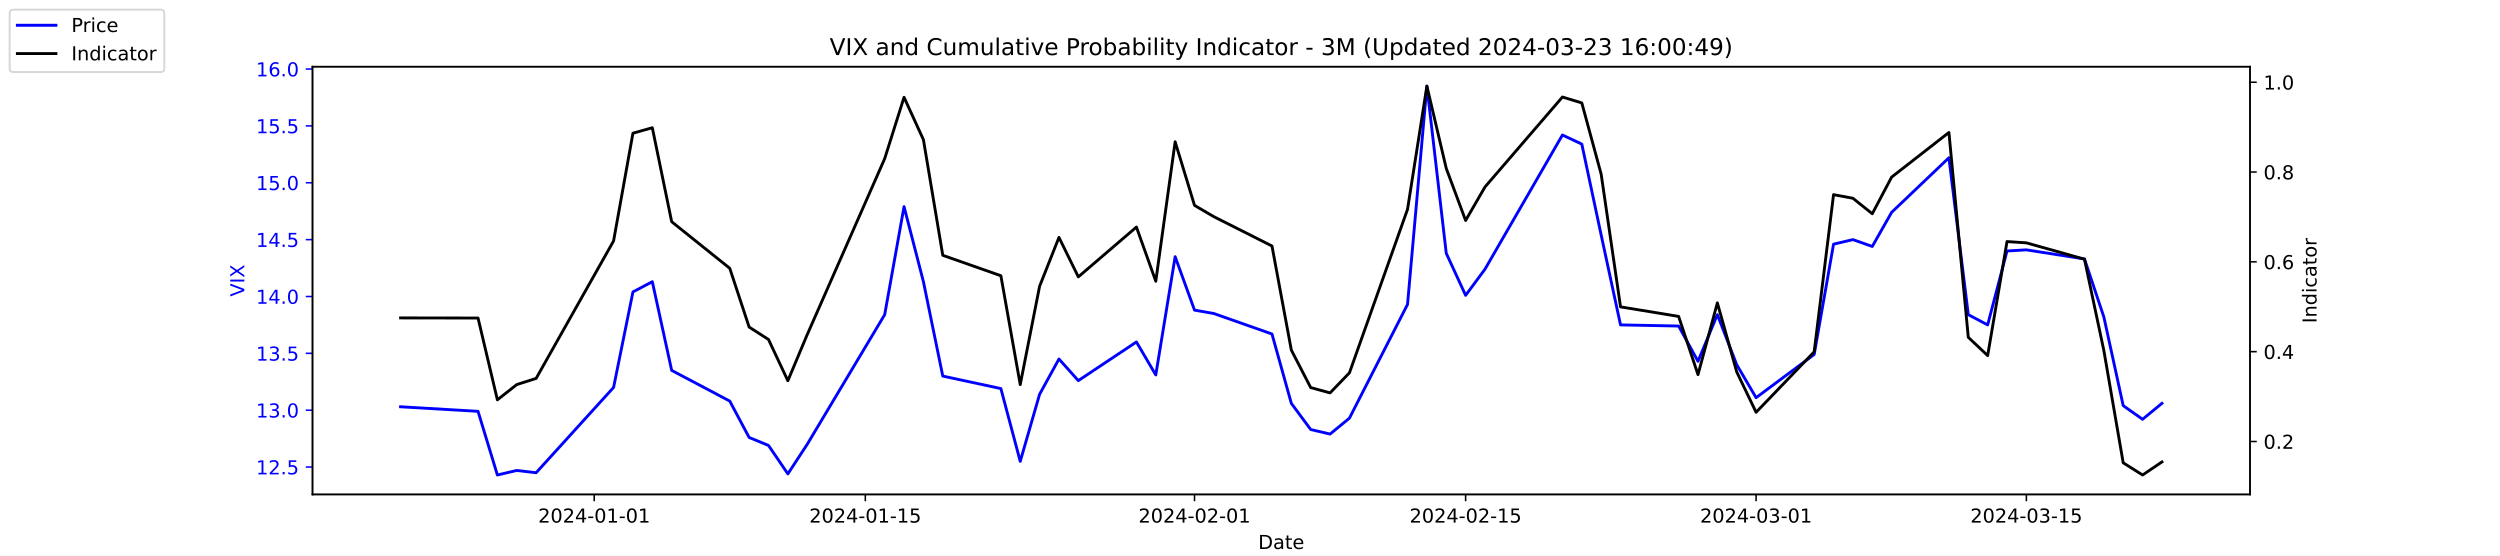
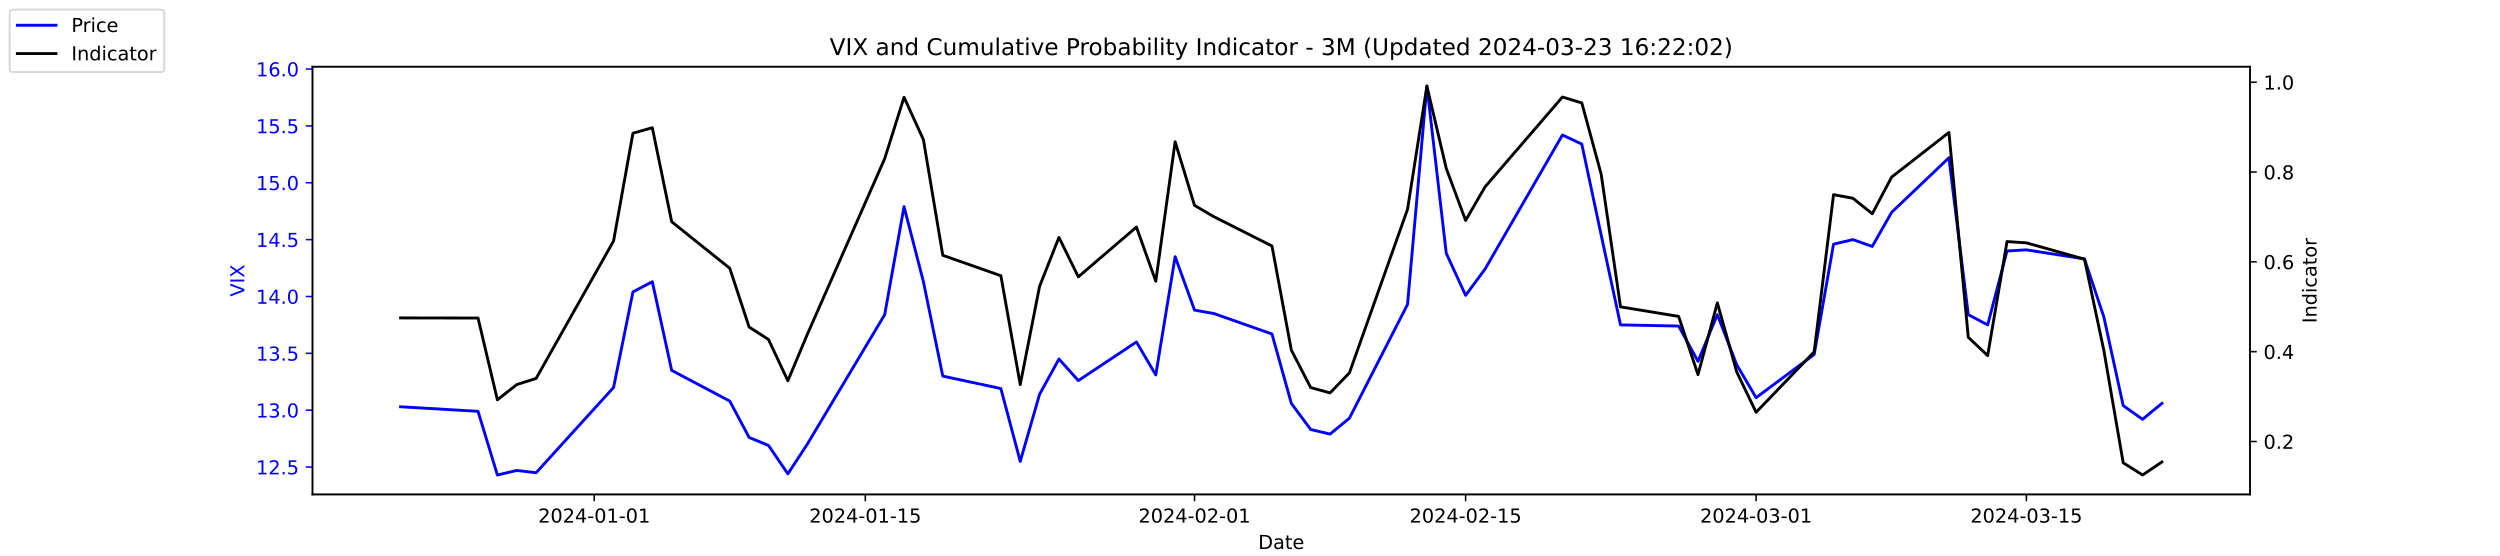
<svg xmlns="http://www.w3.org/2000/svg" xmlns:xlink="http://www.w3.org/1999/xlink" width="1296pt" height="288pt" viewBox="0 0 1296 288" version="1.1">
  <defs>
    <style type="text/css">*{stroke-linejoin: round; stroke-linecap: butt}</style>
  </defs>
  <g id="figure_1">
    <g id="patch_1">
      <path d="M 0 288  L 1296 288  L 1296 0  L 0 0  z " style="fill: #ffffff" />
    </g>
    <g id="axes_1">
      <g id="patch_2">
        <path d="M 162 256.32  L 1166.4 256.32  L 1166.4 34.56  L 162 34.56  z " style="fill: #ffffff" />
      </g>
      <g id="matplotlib.axis_1">
        <g id="xtick_1">
          <g id="line2d_1">
            <defs>
-               <path id="m16fe9e0593" d="M 0 0  L 0 3.5  " style="stroke: #000000; stroke-width: 0.8" />
+               <path id="m1afc557b4d" d="M 0 0  L 0 3.5  " style="stroke: #000000; stroke-width: 0.8" />
            </defs>
            <g>
-               <use xlink:href="#m16fe9e0593" x="308.04" y="256.32" style="stroke: #000000; stroke-width: 0.8" />
+               <use xlink:href="#m1afc557b4d" x="308.04" y="256.32" style="stroke: #000000; stroke-width: 0.8" />
            </g>
          </g>
          <g id="text_1">
            <g transform="translate(278.9824 270.9184) scale(0.1 -0.1)">
              <defs>
                <path id="DejaVuSans-32" d="M 1228 531  L 3431 531  L 3431 0  L 469 0  L 469 531  Q 828 903 1448 1529  Q 2069 2156 2228 2338  Q 2531 2678 2651 2914  Q 2772 3150 2772 3378  Q 2772 3750 2511 3984  Q 2250 4219 1831 4219  Q 1534 4219 1204 4116  Q 875 4013 500 3803  L 500 4441  Q 881 4594 1212 4672  Q 1544 4750 1819 4750  Q 2544 4750 2975 4387  Q 3406 4025 3406 3419  Q 3406 3131 3298 2873  Q 3191 2616 2906 2266  Q 2828 2175 2409 1742  Q 1991 1309 1228 531  z " transform="scale(0.015625)" />
                <path id="DejaVuSans-30" d="M 2034 4250  Q 1547 4250 1301 3770  Q 1056 3291 1056 2328  Q 1056 1369 1301 889  Q 1547 409 2034 409  Q 2525 409 2770 889  Q 3016 1369 3016 2328  Q 3016 3291 2770 3770  Q 2525 4250 2034 4250  z M 2034 4750  Q 2819 4750 3233 4129  Q 3647 3509 3647 2328  Q 3647 1150 3233 529  Q 2819 -91 2034 -91  Q 1250 -91 836 529  Q 422 1150 422 2328  Q 422 3509 836 4129  Q 1250 4750 2034 4750  z " transform="scale(0.015625)" />
                <path id="DejaVuSans-34" d="M 2419 4116  L 825 1625  L 2419 1625  L 2419 4116  z M 2253 4666  L 3047 4666  L 3047 1625  L 3713 1625  L 3713 1100  L 3047 1100  L 3047 0  L 2419 0  L 2419 1100  L 313 1100  L 313 1709  L 2253 4666  z " transform="scale(0.015625)" />
                <path id="DejaVuSans-2d" d="M 313 2009  L 1997 2009  L 1997 1497  L 313 1497  L 313 2009  z " transform="scale(0.015625)" />
                <path id="DejaVuSans-31" d="M 794 531  L 1825 531  L 1825 4091  L 703 3866  L 703 4441  L 1819 4666  L 2450 4666  L 2450 531  L 3481 531  L 3481 0  L 794 0  L 794 531  z " transform="scale(0.015625)" />
              </defs>
              <use xlink:href="#DejaVuSans-32" />
              <use xlink:href="#DejaVuSans-30" x="63.623" />
              <use xlink:href="#DejaVuSans-32" x="127.246" />
              <use xlink:href="#DejaVuSans-34" x="190.869" />
              <use xlink:href="#DejaVuSans-2d" x="254.492" />
              <use xlink:href="#DejaVuSans-30" x="290.576" />
              <use xlink:href="#DejaVuSans-31" x="354.199" />
              <use xlink:href="#DejaVuSans-2d" x="417.822" />
              <use xlink:href="#DejaVuSans-30" x="453.906" />
              <use xlink:href="#DejaVuSans-31" x="517.529" />
            </g>
          </g>
        </g>
        <g id="xtick_2">
          <g id="line2d_2">
            <g>
-               <use xlink:href="#m16fe9e0593" x="448.58" y="256.32" style="stroke: #000000; stroke-width: 0.8" />
+               <use xlink:href="#m1afc557b4d" x="448.58" y="256.32" style="stroke: #000000; stroke-width: 0.8" />
            </g>
          </g>
          <g id="text_2">
            <g transform="translate(419.5222 270.9184) scale(0.1 -0.1)">
              <defs>
                <path id="DejaVuSans-35" d="M 691 4666  L 3169 4666  L 3169 4134  L 1269 4134  L 1269 2991  Q 1406 3038 1543 3061  Q 1681 3084 1819 3084  Q 2600 3084 3056 2656  Q 3513 2228 3513 1497  Q 3513 744 3044 326  Q 2575 -91 1722 -91  Q 1428 -91 1123 -41  Q 819 9 494 109  L 494 744  Q 775 591 1075 516  Q 1375 441 1709 441  Q 2250 441 2565 725  Q 2881 1009 2881 1497  Q 2881 1984 2565 2268  Q 2250 2553 1709 2553  Q 1456 2553 1204 2497  Q 953 2441 691 2322  L 691 4666  z " transform="scale(0.015625)" />
              </defs>
              <use xlink:href="#DejaVuSans-32" />
              <use xlink:href="#DejaVuSans-30" x="63.623" />
              <use xlink:href="#DejaVuSans-32" x="127.246" />
              <use xlink:href="#DejaVuSans-34" x="190.869" />
              <use xlink:href="#DejaVuSans-2d" x="254.492" />
              <use xlink:href="#DejaVuSans-30" x="290.576" />
              <use xlink:href="#DejaVuSans-31" x="354.199" />
              <use xlink:href="#DejaVuSans-2d" x="417.822" />
              <use xlink:href="#DejaVuSans-31" x="453.906" />
              <use xlink:href="#DejaVuSans-35" x="517.529" />
            </g>
          </g>
        </g>
        <g id="xtick_3">
          <g id="line2d_3">
            <g>
-               <use xlink:href="#m16fe9e0593" x="619.236" y="256.32" style="stroke: #000000; stroke-width: 0.8" />
+               <use xlink:href="#m1afc557b4d" x="619.236" y="256.32" style="stroke: #000000; stroke-width: 0.8" />
            </g>
          </g>
          <g id="text_3">
            <g transform="translate(590.1778 270.9184) scale(0.1 -0.1)">
              <use xlink:href="#DejaVuSans-32" />
              <use xlink:href="#DejaVuSans-30" x="63.623" />
              <use xlink:href="#DejaVuSans-32" x="127.246" />
              <use xlink:href="#DejaVuSans-34" x="190.869" />
              <use xlink:href="#DejaVuSans-2d" x="254.492" />
              <use xlink:href="#DejaVuSans-30" x="290.576" />
              <use xlink:href="#DejaVuSans-32" x="354.199" />
              <use xlink:href="#DejaVuSans-2d" x="417.822" />
              <use xlink:href="#DejaVuSans-30" x="453.906" />
              <use xlink:href="#DejaVuSans-31" x="517.529" />
            </g>
          </g>
        </g>
        <g id="xtick_4">
          <g id="line2d_4">
            <g>
-               <use xlink:href="#m16fe9e0593" x="759.775" y="256.32" style="stroke: #000000; stroke-width: 0.8" />
+               <use xlink:href="#m1afc557b4d" x="759.775" y="256.32" style="stroke: #000000; stroke-width: 0.8" />
            </g>
          </g>
          <g id="text_4">
            <g transform="translate(730.7177 270.9184) scale(0.1 -0.1)">
              <use xlink:href="#DejaVuSans-32" />
              <use xlink:href="#DejaVuSans-30" x="63.623" />
              <use xlink:href="#DejaVuSans-32" x="127.246" />
              <use xlink:href="#DejaVuSans-34" x="190.869" />
              <use xlink:href="#DejaVuSans-2d" x="254.492" />
              <use xlink:href="#DejaVuSans-30" x="290.576" />
              <use xlink:href="#DejaVuSans-32" x="354.199" />
              <use xlink:href="#DejaVuSans-2d" x="417.822" />
              <use xlink:href="#DejaVuSans-31" x="453.906" />
              <use xlink:href="#DejaVuSans-35" x="517.529" />
            </g>
          </g>
        </g>
        <g id="xtick_5">
          <g id="line2d_5">
            <g>
-               <use xlink:href="#m16fe9e0593" x="910.354" y="256.32" style="stroke: #000000; stroke-width: 0.8" />
+               <use xlink:href="#m1afc557b4d" x="910.354" y="256.32" style="stroke: #000000; stroke-width: 0.8" />
            </g>
          </g>
          <g id="text_5">
            <g transform="translate(881.2961 270.9184) scale(0.1 -0.1)">
              <defs>
                <path id="DejaVuSans-33" d="M 2597 2516  Q 3050 2419 3304 2112  Q 3559 1806 3559 1356  Q 3559 666 3084 287  Q 2609 -91 1734 -91  Q 1441 -91 1130 -33  Q 819 25 488 141  L 488 750  Q 750 597 1062 519  Q 1375 441 1716 441  Q 2309 441 2620 675  Q 2931 909 2931 1356  Q 2931 1769 2642 2001  Q 2353 2234 1838 2234  L 1294 2234  L 1294 2753  L 1863 2753  Q 2328 2753 2575 2939  Q 2822 3125 2822 3475  Q 2822 3834 2567 4026  Q 2313 4219 1838 4219  Q 1578 4219 1281 4162  Q 984 4106 628 3988  L 628 4550  Q 988 4650 1302 4700  Q 1616 4750 1894 4750  Q 2613 4750 3031 4423  Q 3450 4097 3450 3541  Q 3450 3153 3228 2886  Q 3006 2619 2597 2516  z " transform="scale(0.015625)" />
              </defs>
              <use xlink:href="#DejaVuSans-32" />
              <use xlink:href="#DejaVuSans-30" x="63.623" />
              <use xlink:href="#DejaVuSans-32" x="127.246" />
              <use xlink:href="#DejaVuSans-34" x="190.869" />
              <use xlink:href="#DejaVuSans-2d" x="254.492" />
              <use xlink:href="#DejaVuSans-30" x="290.576" />
              <use xlink:href="#DejaVuSans-33" x="354.199" />
              <use xlink:href="#DejaVuSans-2d" x="417.822" />
              <use xlink:href="#DejaVuSans-30" x="453.906" />
              <use xlink:href="#DejaVuSans-31" x="517.529" />
            </g>
          </g>
        </g>
        <g id="xtick_6">
          <g id="line2d_6">
            <g>
-               <use xlink:href="#m16fe9e0593" x="1050.476" y="256.32" style="stroke: #000000; stroke-width: 0.8" />
+               <use xlink:href="#m1afc557b4d" x="1050.476" y="256.32" style="stroke: #000000; stroke-width: 0.8" />
            </g>
          </g>
          <g id="text_6">
            <g transform="translate(1021.418 270.9184) scale(0.1 -0.1)">
              <use xlink:href="#DejaVuSans-32" />
              <use xlink:href="#DejaVuSans-30" x="63.623" />
              <use xlink:href="#DejaVuSans-32" x="127.246" />
              <use xlink:href="#DejaVuSans-34" x="190.869" />
              <use xlink:href="#DejaVuSans-2d" x="254.492" />
              <use xlink:href="#DejaVuSans-30" x="290.576" />
              <use xlink:href="#DejaVuSans-33" x="354.199" />
              <use xlink:href="#DejaVuSans-2d" x="417.822" />
              <use xlink:href="#DejaVuSans-31" x="453.906" />
              <use xlink:href="#DejaVuSans-35" x="517.529" />
            </g>
          </g>
        </g>
        <g id="text_7">
          <g transform="translate(652.2492 284.5966) scale(0.1 -0.1)">
            <defs>
              <path id="DejaVuSans-44" d="M 1259 4147  L 1259 519  L 2022 519  Q 2988 519 3436 956  Q 3884 1394 3884 2338  Q 3884 3275 3436 3711  Q 2988 4147 2022 4147  L 1259 4147  z M 628 4666  L 1925 4666  Q 3281 4666 3915 4102  Q 4550 3538 4550 2338  Q 4550 1131 3912 565  Q 3275 0 1925 0  L 628 0  L 628 4666  z " transform="scale(0.015625)" />
              <path id="DejaVuSans-61" d="M 2194 1759  Q 1497 1759 1228 1600  Q 959 1441 959 1056  Q 959 750 1161 570  Q 1363 391 1709 391  Q 2188 391 2477 730  Q 2766 1069 2766 1631  L 2766 1759  L 2194 1759  z M 3341 1997  L 3341 0  L 2766 0  L 2766 531  Q 2569 213 2275 61  Q 1981 -91 1556 -91  Q 1019 -91 701 211  Q 384 513 384 1019  Q 384 1609 779 1909  Q 1175 2209 1959 2209  L 2766 2209  L 2766 2266  Q 2766 2663 2505 2880  Q 2244 3097 1772 3097  Q 1472 3097 1187 3025  Q 903 2953 641 2809  L 641 3341  Q 956 3463 1253 3523  Q 1550 3584 1831 3584  Q 2591 3584 2966 3190  Q 3341 2797 3341 1997  z " transform="scale(0.015625)" />
              <path id="DejaVuSans-74" d="M 1172 4494  L 1172 3500  L 2356 3500  L 2356 3053  L 1172 3053  L 1172 1153  Q 1172 725 1289 603  Q 1406 481 1766 481  L 2356 481  L 2356 0  L 1766 0  Q 1100 0 847 248  Q 594 497 594 1153  L 594 3053  L 172 3053  L 172 3500  L 594 3500  L 594 4494  L 1172 4494  z " transform="scale(0.015625)" />
              <path id="DejaVuSans-65" d="M 3597 1894  L 3597 1613  L 953 1613  Q 991 1019 1311 708  Q 1631 397 2203 397  Q 2534 397 2845 478  Q 3156 559 3463 722  L 3463 178  Q 3153 47 2828 -22  Q 2503 -91 2169 -91  Q 1331 -91 842 396  Q 353 884 353 1716  Q 353 2575 817 3079  Q 1281 3584 2069 3584  Q 2775 3584 3186 3129  Q 3597 2675 3597 1894  z M 3022 2063  Q 3016 2534 2758 2815  Q 2500 3097 2075 3097  Q 1594 3097 1305 2825  Q 1016 2553 972 2059  L 3022 2063  z " transform="scale(0.015625)" />
            </defs>
            <use xlink:href="#DejaVuSans-44" />
            <use xlink:href="#DejaVuSans-61" x="77.002" />
            <use xlink:href="#DejaVuSans-74" x="138.281" />
            <use xlink:href="#DejaVuSans-65" x="177.49" />
          </g>
        </g>
      </g>
      <g id="matplotlib.axis_2">
        <g id="ytick_1">
          <g id="line2d_7">
            <defs>
-               <path id="mbc0d27f3f2" d="M 0 0  L -3.5 0  " style="stroke: #0000ff; stroke-width: 0.8" />
+               <path id="mc873a75087" d="M 0 0  L -3.5 0  " style="stroke: #0000ff; stroke-width: 0.8" />
            </defs>
            <g>
-               <use xlink:href="#mbc0d27f3f2" x="162" y="242.114" style="fill: #0000ff; stroke: #0000ff; stroke-width: 0.8" />
+               <use xlink:href="#mc873a75087" x="162" y="242.114" style="fill: #0000ff; stroke: #0000ff; stroke-width: 0.8" />
            </g>
          </g>
          <g id="text_8">
            <g style="fill: #0000ff" transform="translate(132.7344 245.9129) scale(0.1 -0.1)">
              <defs>
                <path id="DejaVuSans-2e" d="M 684 794  L 1344 794  L 1344 0  L 684 0  L 684 794  z " transform="scale(0.015625)" />
              </defs>
              <use xlink:href="#DejaVuSans-31" />
              <use xlink:href="#DejaVuSans-32" x="63.623" />
              <use xlink:href="#DejaVuSans-2e" x="127.246" />
              <use xlink:href="#DejaVuSans-35" x="159.033" />
            </g>
          </g>
        </g>
        <g id="ytick_2">
          <g id="line2d_8">
            <g>
-               <use xlink:href="#mbc0d27f3f2" x="162" y="212.64" style="fill: #0000ff; stroke: #0000ff; stroke-width: 0.8" />
+               <use xlink:href="#mc873a75087" x="162" y="212.64" style="fill: #0000ff; stroke: #0000ff; stroke-width: 0.8" />
            </g>
          </g>
          <g id="text_9">
            <g style="fill: #0000ff" transform="translate(132.7344 216.4392) scale(0.1 -0.1)">
              <use xlink:href="#DejaVuSans-31" />
              <use xlink:href="#DejaVuSans-33" x="63.623" />
              <use xlink:href="#DejaVuSans-2e" x="127.246" />
              <use xlink:href="#DejaVuSans-30" x="159.033" />
            </g>
          </g>
        </g>
        <g id="ytick_3">
          <g id="line2d_9">
            <g>
-               <use xlink:href="#mbc0d27f3f2" x="162" y="183.166" style="fill: #0000ff; stroke: #0000ff; stroke-width: 0.8" />
+               <use xlink:href="#mc873a75087" x="162" y="183.166" style="fill: #0000ff; stroke: #0000ff; stroke-width: 0.8" />
            </g>
          </g>
          <g id="text_10">
            <g style="fill: #0000ff" transform="translate(132.7344 186.9656) scale(0.1 -0.1)">
              <use xlink:href="#DejaVuSans-31" />
              <use xlink:href="#DejaVuSans-33" x="63.623" />
              <use xlink:href="#DejaVuSans-2e" x="127.246" />
              <use xlink:href="#DejaVuSans-35" x="159.033" />
            </g>
          </g>
        </g>
        <g id="ytick_4">
          <g id="line2d_10">
            <g>
-               <use xlink:href="#mbc0d27f3f2" x="162" y="153.693" style="fill: #0000ff; stroke: #0000ff; stroke-width: 0.8" />
+               <use xlink:href="#mc873a75087" x="162" y="153.693" style="fill: #0000ff; stroke: #0000ff; stroke-width: 0.8" />
            </g>
          </g>
          <g id="text_11">
            <g style="fill: #0000ff" transform="translate(132.7344 157.4919) scale(0.1 -0.1)">
              <use xlink:href="#DejaVuSans-31" />
              <use xlink:href="#DejaVuSans-34" x="63.623" />
              <use xlink:href="#DejaVuSans-2e" x="127.246" />
              <use xlink:href="#DejaVuSans-30" x="159.033" />
            </g>
          </g>
        </g>
        <g id="ytick_5">
          <g id="line2d_11">
            <g>
-               <use xlink:href="#mbc0d27f3f2" x="162" y="124.219" style="fill: #0000ff; stroke: #0000ff; stroke-width: 0.8" />
+               <use xlink:href="#mc873a75087" x="162" y="124.219" style="fill: #0000ff; stroke: #0000ff; stroke-width: 0.8" />
            </g>
          </g>
          <g id="text_12">
            <g style="fill: #0000ff" transform="translate(132.7344 128.0182) scale(0.1 -0.1)">
              <use xlink:href="#DejaVuSans-31" />
              <use xlink:href="#DejaVuSans-34" x="63.623" />
              <use xlink:href="#DejaVuSans-2e" x="127.246" />
              <use xlink:href="#DejaVuSans-35" x="159.033" />
            </g>
          </g>
        </g>
        <g id="ytick_6">
          <g id="line2d_12">
            <g>
-               <use xlink:href="#mbc0d27f3f2" x="162" y="94.745" style="fill: #0000ff; stroke: #0000ff; stroke-width: 0.8" />
+               <use xlink:href="#mc873a75087" x="162" y="94.745" style="fill: #0000ff; stroke: #0000ff; stroke-width: 0.8" />
            </g>
          </g>
          <g id="text_13">
            <g style="fill: #0000ff" transform="translate(132.7344 98.5445) scale(0.1 -0.1)">
              <use xlink:href="#DejaVuSans-31" />
              <use xlink:href="#DejaVuSans-35" x="63.623" />
              <use xlink:href="#DejaVuSans-2e" x="127.246" />
              <use xlink:href="#DejaVuSans-30" x="159.033" />
            </g>
          </g>
        </g>
        <g id="ytick_7">
          <g id="line2d_13">
            <g>
-               <use xlink:href="#mbc0d27f3f2" x="162" y="65.272" style="fill: #0000ff; stroke: #0000ff; stroke-width: 0.8" />
+               <use xlink:href="#mc873a75087" x="162" y="65.272" style="fill: #0000ff; stroke: #0000ff; stroke-width: 0.8" />
            </g>
          </g>
          <g id="text_14">
            <g style="fill: #0000ff" transform="translate(132.7344 69.07082) scale(0.1 -0.1)">
              <use xlink:href="#DejaVuSans-31" />
              <use xlink:href="#DejaVuSans-35" x="63.623" />
              <use xlink:href="#DejaVuSans-2e" x="127.246" />
              <use xlink:href="#DejaVuSans-35" x="159.033" />
            </g>
          </g>
        </g>
        <g id="ytick_8">
          <g id="line2d_14">
            <g>
-               <use xlink:href="#mbc0d27f3f2" x="162" y="35.798" style="fill: #0000ff; stroke: #0000ff; stroke-width: 0.8" />
+               <use xlink:href="#mc873a75087" x="162" y="35.798" style="fill: #0000ff; stroke: #0000ff; stroke-width: 0.8" />
            </g>
          </g>
          <g id="text_15">
            <g style="fill: #0000ff" transform="translate(132.7344 39.59714) scale(0.1 -0.1)">
              <defs>
                <path id="DejaVuSans-36" d="M 2113 2584  Q 1688 2584 1439 2293  Q 1191 2003 1191 1497  Q 1191 994 1439 701  Q 1688 409 2113 409  Q 2538 409 2786 701  Q 3034 994 3034 1497  Q 3034 2003 2786 2293  Q 2538 2584 2113 2584  z M 3366 4563  L 3366 3988  Q 3128 4100 2886 4159  Q 2644 4219 2406 4219  Q 1781 4219 1451 3797  Q 1122 3375 1075 2522  Q 1259 2794 1537 2939  Q 1816 3084 2150 3084  Q 2853 3084 3261 2657  Q 3669 2231 3669 1497  Q 3669 778 3244 343  Q 2819 -91 2113 -91  Q 1303 -91 875 529  Q 447 1150 447 2328  Q 447 3434 972 4092  Q 1497 4750 2381 4750  Q 2619 4750 2861 4703  Q 3103 4656 3366 4563  z " transform="scale(0.015625)" />
              </defs>
              <use xlink:href="#DejaVuSans-31" />
              <use xlink:href="#DejaVuSans-36" x="63.623" />
              <use xlink:href="#DejaVuSans-2e" x="127.246" />
              <use xlink:href="#DejaVuSans-30" x="159.033" />
            </g>
          </g>
        </g>
        <g id="text_16">
          <g style="fill: #0000ff" transform="translate(126.6547 153.7603) rotate(-90) scale(0.1 -0.1)">
            <defs>
              <path id="DejaVuSans-56" d="M 1831 0  L 50 4666  L 709 4666  L 2188 738  L 3669 4666  L 4325 4666  L 2547 0  L 1831 0  z " transform="scale(0.015625)" />
              <path id="DejaVuSans-49" d="M 628 4666  L 1259 4666  L 1259 0  L 628 0  L 628 4666  z " transform="scale(0.015625)" />
              <path id="DejaVuSans-58" d="M 403 4666  L 1081 4666  L 2241 2931  L 3406 4666  L 4084 4666  L 2584 2425  L 4184 0  L 3506 0  L 2194 1984  L 872 0  L 191 0  L 1856 2491  L 403 4666  z " transform="scale(0.015625)" />
            </defs>
            <use xlink:href="#DejaVuSans-56" />
            <use xlink:href="#DejaVuSans-49" x="68.408" />
            <use xlink:href="#DejaVuSans-58" x="97.9" />
          </g>
        </g>
      </g>
      <g id="line2d_15">
-         <path d="M 207.655 210.872  L 247.809 213.23  L 257.847 246.24  L 267.886 243.882  L 277.924 245.061  L 318.079 200.851  L 328.117 151.335  L 338.156 146.029  L 348.194 192.008  L 378.31 207.924  L 388.349 226.787  L 398.387 230.914  L 408.426 245.651  L 418.464 230.324  L 458.619 163.124  L 468.657 107.124  L 478.696 146.029  L 488.734 194.956  L 518.85 201.44  L 528.889 239.166  L 538.927 204.387  L 548.966 186.114  L 559.004 197.314  L 589.12 177.272  L 599.158 194.366  L 609.197 133.061  L 619.236 160.766  L 629.274 162.535  L 659.39 173.145  L 669.428 209.103  L 679.467 222.661  L 689.506 225.019  L 699.544 216.766  L 729.66 157.819  L 739.698 44.64  L 749.737 131.293  L 759.775 153.103  L 769.814 139.545  L 809.968 69.987  L 820.007 74.703  L 830.045 121.861  L 840.084 168.429  L 870.2 169.019  L 880.238 187.293  L 890.277 163.124  L 900.315 189.061  L 910.354 206.156  L 940.47 183.756  L 950.508 126.577  L 960.547 124.219  L 970.585 127.756  L 980.624 110.072  L 1010.321 81.777  L 1020.36 163.124  L 1030.398 168.429  L 1040.437 130.114  L 1050.476 129.524  L 1080.591 134.24  L 1090.63 164.303  L 1100.668 210.282  L 1110.707 217.356  L 1120.745 209.103  " clip-path="url(#p9641dafd03)" style="fill: none; stroke: #0000ff; stroke-width: 1.5; stroke-linecap: square" />
+         <path d="M 207.655 210.872  L 247.809 213.23  L 257.847 246.24  L 267.886 243.882  L 277.924 245.061  L 318.079 200.851  L 328.117 151.335  L 338.156 146.029  L 348.194 192.008  L 378.31 207.924  L 388.349 226.787  L 398.387 230.914  L 408.426 245.651  L 418.464 230.324  L 458.619 163.124  L 468.657 107.124  L 478.696 146.029  L 488.734 194.956  L 518.85 201.44  L 528.889 239.166  L 538.927 204.387  L 548.966 186.114  L 559.004 197.314  L 589.12 177.272  L 599.158 194.366  L 609.197 133.061  L 619.236 160.766  L 629.274 162.535  L 659.39 173.145  L 669.428 209.103  L 679.467 222.661  L 689.506 225.019  L 699.544 216.766  L 729.66 157.819  L 739.698 44.64  L 749.737 131.293  L 759.775 153.103  L 769.814 139.545  L 809.968 69.987  L 820.007 74.703  L 830.045 121.861  L 840.084 168.429  L 870.2 169.019  L 880.238 187.293  L 890.277 163.124  L 900.315 189.061  L 910.354 206.156  L 940.47 183.756  L 950.508 126.577  L 960.547 124.219  L 970.585 127.756  L 980.624 110.072  L 1010.321 81.777  L 1020.36 163.124  L 1030.398 168.429  L 1040.437 130.114  L 1050.476 129.524  L 1080.591 134.24  L 1090.63 164.303  L 1100.668 210.282  L 1110.707 217.356  L 1120.745 209.103  " clip-path="url(#pe73913066b)" style="fill: none; stroke: #0000ff; stroke-width: 1.5; stroke-linecap: square" />
      </g>
      <g id="patch_3">
        <path d="M 162 256.32  L 162 34.56  " style="fill: none; stroke: #000000; stroke-width: 0.8; stroke-linejoin: miter; stroke-linecap: square" />
      </g>
      <g id="patch_4">
        <path d="M 1166.4 256.32  L 1166.4 34.56  " style="fill: none; stroke: #000000; stroke-width: 0.8; stroke-linejoin: miter; stroke-linecap: square" />
      </g>
      <g id="patch_5">
        <path d="M 162 256.32  L 1166.4 256.32  " style="fill: none; stroke: #000000; stroke-width: 0.8; stroke-linejoin: miter; stroke-linecap: square" />
      </g>
      <g id="patch_6">
        <path d="M 162 34.56  L 1166.4 34.56  " style="fill: none; stroke: #000000; stroke-width: 0.8; stroke-linejoin: miter; stroke-linecap: square" />
      </g>
    </g>
    <g id="axes_2">
      <g id="matplotlib.axis_3">
        <g id="ytick_9">
          <g id="line2d_16">
            <defs>
-               <path id="m28499835df" d="M 0 0  L 3.5 0  " style="stroke: #000000; stroke-width: 0.8" />
+               <path id="m3aaa2849ba" d="M 0 0  L 3.5 0  " style="stroke: #000000; stroke-width: 0.8" />
            </defs>
            <g>
-               <use xlink:href="#m28499835df" x="1166.4" y="228.861" style="stroke: #000000; stroke-width: 0.8" />
+               <use xlink:href="#m3aaa2849ba" x="1166.4" y="228.861" style="stroke: #000000; stroke-width: 0.8" />
            </g>
          </g>
          <g id="text_17">
            <g transform="translate(1173.4 232.6604) scale(0.1 -0.1)">
              <use xlink:href="#DejaVuSans-30" />
              <use xlink:href="#DejaVuSans-2e" x="63.623" />
              <use xlink:href="#DejaVuSans-32" x="95.41" />
            </g>
          </g>
        </g>
        <g id="ytick_10">
          <g id="line2d_17">
            <g>
-               <use xlink:href="#m28499835df" x="1166.4" y="182.303" style="stroke: #000000; stroke-width: 0.8" />
+               <use xlink:href="#m3aaa2849ba" x="1166.4" y="182.303" style="stroke: #000000; stroke-width: 0.8" />
            </g>
          </g>
          <g id="text_18">
            <g transform="translate(1173.4 186.1018) scale(0.1 -0.1)">
              <use xlink:href="#DejaVuSans-30" />
              <use xlink:href="#DejaVuSans-2e" x="63.623" />
              <use xlink:href="#DejaVuSans-34" x="95.41" />
            </g>
          </g>
        </g>
        <g id="ytick_11">
          <g id="line2d_18">
            <g>
-               <use xlink:href="#m28499835df" x="1166.4" y="135.744" style="stroke: #000000; stroke-width: 0.8" />
+               <use xlink:href="#m3aaa2849ba" x="1166.4" y="135.744" style="stroke: #000000; stroke-width: 0.8" />
            </g>
          </g>
          <g id="text_19">
            <g transform="translate(1173.4 139.5431) scale(0.1 -0.1)">
              <use xlink:href="#DejaVuSans-30" />
              <use xlink:href="#DejaVuSans-2e" x="63.623" />
              <use xlink:href="#DejaVuSans-36" x="95.41" />
            </g>
          </g>
        </g>
        <g id="ytick_12">
          <g id="line2d_19">
            <g>
-               <use xlink:href="#m28499835df" x="1166.4" y="89.185" style="stroke: #000000; stroke-width: 0.8" />
+               <use xlink:href="#m3aaa2849ba" x="1166.4" y="89.185" style="stroke: #000000; stroke-width: 0.8" />
            </g>
          </g>
          <g id="text_20">
            <g transform="translate(1173.4 92.98443) scale(0.1 -0.1)">
              <defs>
                <path id="DejaVuSans-38" d="M 2034 2216  Q 1584 2216 1326 1975  Q 1069 1734 1069 1313  Q 1069 891 1326 650  Q 1584 409 2034 409  Q 2484 409 2743 651  Q 3003 894 3003 1313  Q 3003 1734 2745 1975  Q 2488 2216 2034 2216  z M 1403 2484  Q 997 2584 770 2862  Q 544 3141 544 3541  Q 544 4100 942 4425  Q 1341 4750 2034 4750  Q 2731 4750 3128 4425  Q 3525 4100 3525 3541  Q 3525 3141 3298 2862  Q 3072 2584 2669 2484  Q 3125 2378 3379 2068  Q 3634 1759 3634 1313  Q 3634 634 3220 271  Q 2806 -91 2034 -91  Q 1263 -91 848 271  Q 434 634 434 1313  Q 434 1759 690 2068  Q 947 2378 1403 2484  z M 1172 3481  Q 1172 3119 1398 2916  Q 1625 2713 2034 2713  Q 2441 2713 2670 2916  Q 2900 3119 2900 3481  Q 2900 3844 2670 4047  Q 2441 4250 2034 4250  Q 1625 4250 1398 4047  Q 1172 3844 1172 3481  z " transform="scale(0.015625)" />
              </defs>
              <use xlink:href="#DejaVuSans-30" />
              <use xlink:href="#DejaVuSans-2e" x="63.623" />
              <use xlink:href="#DejaVuSans-38" x="95.41" />
            </g>
          </g>
        </g>
        <g id="ytick_13">
          <g id="line2d_20">
            <g>
-               <use xlink:href="#m28499835df" x="1166.4" y="42.627" style="stroke: #000000; stroke-width: 0.8" />
+               <use xlink:href="#m3aaa2849ba" x="1166.4" y="42.627" style="stroke: #000000; stroke-width: 0.8" />
            </g>
          </g>
          <g id="text_21">
            <g transform="translate(1173.4 46.42577) scale(0.1 -0.1)">
              <use xlink:href="#DejaVuSans-31" />
              <use xlink:href="#DejaVuSans-2e" x="63.623" />
              <use xlink:href="#DejaVuSans-30" x="95.41" />
            </g>
          </g>
        </g>
        <g id="text_22">
          <g transform="translate(1200.902 167.5353) rotate(-90) scale(0.1 -0.1)">
            <defs>
              <path id="DejaVuSans-6e" d="M 3513 2113  L 3513 0  L 2938 0  L 2938 2094  Q 2938 2591 2744 2837  Q 2550 3084 2163 3084  Q 1697 3084 1428 2787  Q 1159 2491 1159 1978  L 1159 0  L 581 0  L 581 3500  L 1159 3500  L 1159 2956  Q 1366 3272 1645 3428  Q 1925 3584 2291 3584  Q 2894 3584 3203 3211  Q 3513 2838 3513 2113  z " transform="scale(0.015625)" />
              <path id="DejaVuSans-64" d="M 2906 2969  L 2906 4863  L 3481 4863  L 3481 0  L 2906 0  L 2906 525  Q 2725 213 2448 61  Q 2172 -91 1784 -91  Q 1150 -91 751 415  Q 353 922 353 1747  Q 353 2572 751 3078  Q 1150 3584 1784 3584  Q 2172 3584 2448 3432  Q 2725 3281 2906 2969  z M 947 1747  Q 947 1113 1208 752  Q 1469 391 1925 391  Q 2381 391 2643 752  Q 2906 1113 2906 1747  Q 2906 2381 2643 2742  Q 2381 3103 1925 3103  Q 1469 3103 1208 2742  Q 947 2381 947 1747  z " transform="scale(0.015625)" />
              <path id="DejaVuSans-69" d="M 603 3500  L 1178 3500  L 1178 0  L 603 0  L 603 3500  z M 603 4863  L 1178 4863  L 1178 4134  L 603 4134  L 603 4863  z " transform="scale(0.015625)" />
              <path id="DejaVuSans-63" d="M 3122 3366  L 3122 2828  Q 2878 2963 2633 3030  Q 2388 3097 2138 3097  Q 1578 3097 1268 2742  Q 959 2388 959 1747  Q 959 1106 1268 751  Q 1578 397 2138 397  Q 2388 397 2633 464  Q 2878 531 3122 666  L 3122 134  Q 2881 22 2623 -34  Q 2366 -91 2075 -91  Q 1284 -91 818 406  Q 353 903 353 1747  Q 353 2603 823 3093  Q 1294 3584 2113 3584  Q 2378 3584 2631 3529  Q 2884 3475 3122 3366  z " transform="scale(0.015625)" />
              <path id="DejaVuSans-6f" d="M 1959 3097  Q 1497 3097 1228 2736  Q 959 2375 959 1747  Q 959 1119 1226 758  Q 1494 397 1959 397  Q 2419 397 2687 759  Q 2956 1122 2956 1747  Q 2956 2369 2687 2733  Q 2419 3097 1959 3097  z M 1959 3584  Q 2709 3584 3137 3096  Q 3566 2609 3566 1747  Q 3566 888 3137 398  Q 2709 -91 1959 -91  Q 1206 -91 779 398  Q 353 888 353 1747  Q 353 2609 779 3096  Q 1206 3584 1959 3584  z " transform="scale(0.015625)" />
              <path id="DejaVuSans-72" d="M 2631 2963  Q 2534 3019 2420 3045  Q 2306 3072 2169 3072  Q 1681 3072 1420 2755  Q 1159 2438 1159 1844  L 1159 0  L 581 0  L 581 3500  L 1159 3500  L 1159 2956  Q 1341 3275 1631 3429  Q 1922 3584 2338 3584  Q 2397 3584 2469 3576  Q 2541 3569 2628 3553  L 2631 2963  z " transform="scale(0.015625)" />
            </defs>
            <use xlink:href="#DejaVuSans-49" />
            <use xlink:href="#DejaVuSans-6e" x="29.492" />
            <use xlink:href="#DejaVuSans-64" x="92.871" />
            <use xlink:href="#DejaVuSans-69" x="156.348" />
            <use xlink:href="#DejaVuSans-63" x="184.131" />
            <use xlink:href="#DejaVuSans-61" x="239.111" />
            <use xlink:href="#DejaVuSans-74" x="300.391" />
            <use xlink:href="#DejaVuSans-6f" x="339.6" />
            <use xlink:href="#DejaVuSans-72" x="400.781" />
          </g>
        </g>
      </g>
      <g id="line2d_21">
-         <path d="M 207.655 164.809  L 247.809 164.871  L 257.847 207.267  L 267.886 199.363  L 277.924 196.174  L 318.079 124.909  L 328.117 69.054  L 338.156 66.216  L 348.194 114.944  L 378.31 139.088  L 388.349 169.556  L 398.387 175.985  L 408.426 197.367  L 418.464 173.453  L 458.619 82.25  L 468.657 50.431  L 478.696 72.403  L 488.734 132.345  L 518.85 142.945  L 528.889 199.363  L 538.927 148.397  L 548.966 123.071  L 559.004 143.524  L 589.12 117.707  L 599.158 145.787  L 609.197 73.504  L 619.236 106.471  L 629.274 112.335  L 659.39 127.52  L 669.428 181.495  L 679.467 200.923  L 689.506 203.676  L 699.544 193.281  L 729.66 108.53  L 739.698 44.64  L 749.737 87.294  L 759.775 114.286  L 769.814 96.915  L 809.968 50.293  L 820.007 53.356  L 830.045 90.298  L 840.084 159.085  L 870.2 164.036  L 880.238 194.203  L 890.277 157.012  L 900.315 192.791  L 910.354 213.729  L 940.47 182.391  L 950.508 100.91  L 960.547 102.777  L 970.585 110.806  L 980.624 91.81  L 1010.321 68.668  L 1020.36 174.857  L 1030.398 184.334  L 1040.437 125.227  L 1050.476 125.892  L 1080.591 134.368  L 1090.63 181.671  L 1100.668 239.913  L 1110.707 246.24  L 1120.745 239.472  " clip-path="url(#p9641dafd03)" style="fill: none; stroke: #000000; stroke-width: 1.5; stroke-linecap: square" />
+         <path d="M 207.655 164.809  L 247.809 164.871  L 257.847 207.267  L 267.886 199.363  L 277.924 196.174  L 318.079 124.909  L 328.117 69.054  L 338.156 66.216  L 348.194 114.944  L 378.31 139.088  L 388.349 169.556  L 398.387 175.985  L 408.426 197.367  L 418.464 173.453  L 458.619 82.25  L 468.657 50.431  L 478.696 72.403  L 488.734 132.345  L 518.85 142.945  L 528.889 199.363  L 538.927 148.397  L 548.966 123.071  L 559.004 143.524  L 589.12 117.707  L 599.158 145.787  L 609.197 73.504  L 619.236 106.471  L 629.274 112.335  L 659.39 127.52  L 669.428 181.495  L 679.467 200.923  L 689.506 203.676  L 699.544 193.281  L 729.66 108.53  L 739.698 44.64  L 749.737 87.294  L 759.775 114.286  L 769.814 96.915  L 809.968 50.293  L 820.007 53.356  L 830.045 90.298  L 840.084 159.085  L 870.2 164.036  L 880.238 194.203  L 890.277 157.012  L 900.315 192.791  L 910.354 213.729  L 940.47 182.391  L 950.508 100.91  L 960.547 102.777  L 970.585 110.806  L 980.624 91.81  L 1010.321 68.668  L 1020.36 174.857  L 1030.398 184.334  L 1040.437 125.227  L 1050.476 125.892  L 1080.591 134.368  L 1090.63 181.671  L 1100.668 239.913  L 1110.707 246.24  L 1120.745 239.472  " clip-path="url(#pe73913066b)" style="fill: none; stroke: #000000; stroke-width: 1.5; stroke-linecap: square" />
      </g>
      <g id="patch_7">
        <path d="M 162 256.32  L 162 34.56  " style="fill: none; stroke: #000000; stroke-width: 0.8; stroke-linejoin: miter; stroke-linecap: square" />
      </g>
      <g id="patch_8">
        <path d="M 1166.4 256.32  L 1166.4 34.56  " style="fill: none; stroke: #000000; stroke-width: 0.8; stroke-linejoin: miter; stroke-linecap: square" />
      </g>
      <g id="patch_9">
        <path d="M 162 256.32  L 1166.4 256.32  " style="fill: none; stroke: #000000; stroke-width: 0.8; stroke-linejoin: miter; stroke-linecap: square" />
      </g>
      <g id="patch_10">
        <path d="M 162 34.56  L 1166.4 34.56  " style="fill: none; stroke: #000000; stroke-width: 0.8; stroke-linejoin: miter; stroke-linecap: square" />
      </g>
      <g id="text_23">
        <g transform="translate(430.0941 28.56) scale(0.12 -0.12)">
          <defs>
            <path id="DejaVuSans-20" transform="scale(0.015625)" />
            <path id="DejaVuSans-43" d="M 4122 4306  L 4122 3641  Q 3803 3938 3442 4084  Q 3081 4231 2675 4231  Q 1875 4231 1450 3742  Q 1025 3253 1025 2328  Q 1025 1406 1450 917  Q 1875 428 2675 428  Q 3081 428 3442 575  Q 3803 722 4122 1019  L 4122 359  Q 3791 134 3420 21  Q 3050 -91 2638 -91  Q 1578 -91 968 557  Q 359 1206 359 2328  Q 359 3453 968 4101  Q 1578 4750 2638 4750  Q 3056 4750 3426 4639  Q 3797 4528 4122 4306  z " transform="scale(0.015625)" />
            <path id="DejaVuSans-75" d="M 544 1381  L 544 3500  L 1119 3500  L 1119 1403  Q 1119 906 1312 657  Q 1506 409 1894 409  Q 2359 409 2629 706  Q 2900 1003 2900 1516  L 2900 3500  L 3475 3500  L 3475 0  L 2900 0  L 2900 538  Q 2691 219 2414 64  Q 2138 -91 1772 -91  Q 1169 -91 856 284  Q 544 659 544 1381  z M 1991 3584  L 1991 3584  z " transform="scale(0.015625)" />
            <path id="DejaVuSans-6d" d="M 3328 2828  Q 3544 3216 3844 3400  Q 4144 3584 4550 3584  Q 5097 3584 5394 3201  Q 5691 2819 5691 2113  L 5691 0  L 5113 0  L 5113 2094  Q 5113 2597 4934 2840  Q 4756 3084 4391 3084  Q 3944 3084 3684 2787  Q 3425 2491 3425 1978  L 3425 0  L 2847 0  L 2847 2094  Q 2847 2600 2669 2842  Q 2491 3084 2119 3084  Q 1678 3084 1418 2786  Q 1159 2488 1159 1978  L 1159 0  L 581 0  L 581 3500  L 1159 3500  L 1159 2956  Q 1356 3278 1631 3431  Q 1906 3584 2284 3584  Q 2666 3584 2933 3390  Q 3200 3197 3328 2828  z " transform="scale(0.015625)" />
            <path id="DejaVuSans-6c" d="M 603 4863  L 1178 4863  L 1178 0  L 603 0  L 603 4863  z " transform="scale(0.015625)" />
            <path id="DejaVuSans-76" d="M 191 3500  L 800 3500  L 1894 563  L 2988 3500  L 3597 3500  L 2284 0  L 1503 0  L 191 3500  z " transform="scale(0.015625)" />
            <path id="DejaVuSans-50" d="M 1259 4147  L 1259 2394  L 2053 2394  Q 2494 2394 2734 2622  Q 2975 2850 2975 3272  Q 2975 3691 2734 3919  Q 2494 4147 2053 4147  L 1259 4147  z M 628 4666  L 2053 4666  Q 2838 4666 3239 4311  Q 3641 3956 3641 3272  Q 3641 2581 3239 2228  Q 2838 1875 2053 1875  L 1259 1875  L 1259 0  L 628 0  L 628 4666  z " transform="scale(0.015625)" />
            <path id="DejaVuSans-62" d="M 3116 1747  Q 3116 2381 2855 2742  Q 2594 3103 2138 3103  Q 1681 3103 1420 2742  Q 1159 2381 1159 1747  Q 1159 1113 1420 752  Q 1681 391 2138 391  Q 2594 391 2855 752  Q 3116 1113 3116 1747  z M 1159 2969  Q 1341 3281 1617 3432  Q 1894 3584 2278 3584  Q 2916 3584 3314 3078  Q 3713 2572 3713 1747  Q 3713 922 3314 415  Q 2916 -91 2278 -91  Q 1894 -91 1617 61  Q 1341 213 1159 525  L 1159 0  L 581 0  L 581 4863  L 1159 4863  L 1159 2969  z " transform="scale(0.015625)" />
            <path id="DejaVuSans-79" d="M 2059 -325  Q 1816 -950 1584 -1140  Q 1353 -1331 966 -1331  L 506 -1331  L 506 -850  L 844 -850  Q 1081 -850 1212 -737  Q 1344 -625 1503 -206  L 1606 56  L 191 3500  L 800 3500  L 1894 763  L 2988 3500  L 3597 3500  L 2059 -325  z " transform="scale(0.015625)" />
            <path id="DejaVuSans-4d" d="M 628 4666  L 1569 4666  L 2759 1491  L 3956 4666  L 4897 4666  L 4897 0  L 4281 0  L 4281 4097  L 3078 897  L 2444 897  L 1241 4097  L 1241 0  L 628 0  L 628 4666  z " transform="scale(0.015625)" />
            <path id="DejaVuSans-28" d="M 1984 4856  Q 1566 4138 1362 3434  Q 1159 2731 1159 2009  Q 1159 1288 1364 580  Q 1569 -128 1984 -844  L 1484 -844  Q 1016 -109 783 600  Q 550 1309 550 2009  Q 550 2706 781 3412  Q 1013 4119 1484 4856  L 1984 4856  z " transform="scale(0.015625)" />
            <path id="DejaVuSans-55" d="M 556 4666  L 1191 4666  L 1191 1831  Q 1191 1081 1462 751  Q 1734 422 2344 422  Q 2950 422 3222 751  Q 3494 1081 3494 1831  L 3494 4666  L 4128 4666  L 4128 1753  Q 4128 841 3676 375  Q 3225 -91 2344 -91  Q 1459 -91 1007 375  Q 556 841 556 1753  L 556 4666  z " transform="scale(0.015625)" />
            <path id="DejaVuSans-70" d="M 1159 525  L 1159 -1331  L 581 -1331  L 581 3500  L 1159 3500  L 1159 2969  Q 1341 3281 1617 3432  Q 1894 3584 2278 3584  Q 2916 3584 3314 3078  Q 3713 2572 3713 1747  Q 3713 922 3314 415  Q 2916 -91 2278 -91  Q 1894 -91 1617 61  Q 1341 213 1159 525  z M 3116 1747  Q 3116 2381 2855 2742  Q 2594 3103 2138 3103  Q 1681 3103 1420 2742  Q 1159 2381 1159 1747  Q 1159 1113 1420 752  Q 1681 391 2138 391  Q 2594 391 2855 752  Q 3116 1113 3116 1747  z " transform="scale(0.015625)" />
            <path id="DejaVuSans-3a" d="M 750 794  L 1409 794  L 1409 0  L 750 0  L 750 794  z M 750 3309  L 1409 3309  L 1409 2516  L 750 2516  L 750 3309  z " transform="scale(0.015625)" />
-             <path id="DejaVuSans-39" d="M 703 97  L 703 672  Q 941 559 1184 500  Q 1428 441 1663 441  Q 2288 441 2617 861  Q 2947 1281 2994 2138  Q 2813 1869 2534 1725  Q 2256 1581 1919 1581  Q 1219 1581 811 2004  Q 403 2428 403 3163  Q 403 3881 828 4315  Q 1253 4750 1959 4750  Q 2769 4750 3195 4129  Q 3622 3509 3622 2328  Q 3622 1225 3098 567  Q 2575 -91 1691 -91  Q 1453 -91 1209 -44  Q 966 3 703 97  z M 1959 2075  Q 2384 2075 2632 2365  Q 2881 2656 2881 3163  Q 2881 3666 2632 3958  Q 2384 4250 1959 4250  Q 1534 4250 1286 3958  Q 1038 3666 1038 3163  Q 1038 2656 1286 2365  Q 1534 2075 1959 2075  z " transform="scale(0.015625)" />
            <path id="DejaVuSans-29" d="M 513 4856  L 1013 4856  Q 1481 4119 1714 3412  Q 1947 2706 1947 2009  Q 1947 1309 1714 600  Q 1481 -109 1013 -844  L 513 -844  Q 928 -128 1133 580  Q 1338 1288 1338 2009  Q 1338 2731 1133 3434  Q 928 4138 513 4856  z " transform="scale(0.015625)" />
          </defs>
          <use xlink:href="#DejaVuSans-56" />
          <use xlink:href="#DejaVuSans-49" x="68.408" />
          <use xlink:href="#DejaVuSans-58" x="97.9" />
          <use xlink:href="#DejaVuSans-20" x="166.406" />
          <use xlink:href="#DejaVuSans-61" x="198.193" />
          <use xlink:href="#DejaVuSans-6e" x="259.473" />
          <use xlink:href="#DejaVuSans-64" x="322.852" />
          <use xlink:href="#DejaVuSans-20" x="386.328" />
          <use xlink:href="#DejaVuSans-43" x="418.115" />
          <use xlink:href="#DejaVuSans-75" x="487.939" />
          <use xlink:href="#DejaVuSans-6d" x="551.318" />
          <use xlink:href="#DejaVuSans-75" x="648.73" />
          <use xlink:href="#DejaVuSans-6c" x="712.109" />
          <use xlink:href="#DejaVuSans-61" x="739.893" />
          <use xlink:href="#DejaVuSans-74" x="801.172" />
          <use xlink:href="#DejaVuSans-69" x="840.381" />
          <use xlink:href="#DejaVuSans-76" x="868.164" />
          <use xlink:href="#DejaVuSans-65" x="927.344" />
          <use xlink:href="#DejaVuSans-20" x="988.867" />
          <use xlink:href="#DejaVuSans-50" x="1020.654" />
          <use xlink:href="#DejaVuSans-72" x="1079.207" />
          <use xlink:href="#DejaVuSans-6f" x="1118.07" />
          <use xlink:href="#DejaVuSans-62" x="1179.252" />
          <use xlink:href="#DejaVuSans-61" x="1242.729" />
          <use xlink:href="#DejaVuSans-62" x="1304.008" />
          <use xlink:href="#DejaVuSans-69" x="1367.484" />
          <use xlink:href="#DejaVuSans-6c" x="1395.268" />
          <use xlink:href="#DejaVuSans-69" x="1423.051" />
          <use xlink:href="#DejaVuSans-74" x="1450.834" />
          <use xlink:href="#DejaVuSans-79" x="1490.043" />
          <use xlink:href="#DejaVuSans-20" x="1549.223" />
          <use xlink:href="#DejaVuSans-49" x="1581.01" />
          <use xlink:href="#DejaVuSans-6e" x="1610.502" />
          <use xlink:href="#DejaVuSans-64" x="1673.881" />
          <use xlink:href="#DejaVuSans-69" x="1737.357" />
          <use xlink:href="#DejaVuSans-63" x="1765.141" />
          <use xlink:href="#DejaVuSans-61" x="1820.121" />
          <use xlink:href="#DejaVuSans-74" x="1881.4" />
          <use xlink:href="#DejaVuSans-6f" x="1920.609" />
          <use xlink:href="#DejaVuSans-72" x="1981.791" />
          <use xlink:href="#DejaVuSans-20" x="2022.904" />
          <use xlink:href="#DejaVuSans-2d" x="2054.691" />
          <use xlink:href="#DejaVuSans-20" x="2090.775" />
          <use xlink:href="#DejaVuSans-33" x="2122.562" />
          <use xlink:href="#DejaVuSans-4d" x="2186.186" />
          <use xlink:href="#DejaVuSans-20" x="2272.465" />
          <use xlink:href="#DejaVuSans-28" x="2304.252" />
          <use xlink:href="#DejaVuSans-55" x="2343.266" />
          <use xlink:href="#DejaVuSans-70" x="2416.459" />
          <use xlink:href="#DejaVuSans-64" x="2479.936" />
          <use xlink:href="#DejaVuSans-61" x="2543.412" />
          <use xlink:href="#DejaVuSans-74" x="2604.691" />
          <use xlink:href="#DejaVuSans-65" x="2643.9" />
          <use xlink:href="#DejaVuSans-64" x="2705.424" />
          <use xlink:href="#DejaVuSans-20" x="2768.9" />
          <use xlink:href="#DejaVuSans-32" x="2800.688" />
          <use xlink:href="#DejaVuSans-30" x="2864.311" />
          <use xlink:href="#DejaVuSans-32" x="2927.934" />
          <use xlink:href="#DejaVuSans-34" x="2991.557" />
          <use xlink:href="#DejaVuSans-2d" x="3055.18" />
          <use xlink:href="#DejaVuSans-30" x="3091.264" />
          <use xlink:href="#DejaVuSans-33" x="3154.887" />
          <use xlink:href="#DejaVuSans-2d" x="3218.51" />
          <use xlink:href="#DejaVuSans-32" x="3254.594" />
          <use xlink:href="#DejaVuSans-33" x="3318.217" />
          <use xlink:href="#DejaVuSans-20" x="3381.84" />
          <use xlink:href="#DejaVuSans-31" x="3413.627" />
          <use xlink:href="#DejaVuSans-36" x="3477.25" />
          <use xlink:href="#DejaVuSans-3a" x="3540.873" />
-           <use xlink:href="#DejaVuSans-30" x="3574.564" />
-           <use xlink:href="#DejaVuSans-30" x="3638.188" />
+           <use xlink:href="#DejaVuSans-32" x="3574.564" />
+           <use xlink:href="#DejaVuSans-32" x="3638.188" />
          <use xlink:href="#DejaVuSans-3a" x="3701.811" />
-           <use xlink:href="#DejaVuSans-34" x="3735.502" />
-           <use xlink:href="#DejaVuSans-39" x="3799.125" />
+           <use xlink:href="#DejaVuSans-30" x="3735.502" />
+           <use xlink:href="#DejaVuSans-32" x="3799.125" />
          <use xlink:href="#DejaVuSans-29" x="3862.748" />
        </g>
      </g>
    </g>
    <g id="legend_1">
      <g id="patch_11">
        <path d="M 7 37.356  L 83.191 37.356  Q 85.191 37.356 85.191 35.356  L 85.191 7  Q 85.191 5 83.191 5  L 7 5  Q 5 5 5 7  L 5 35.356  Q 5 37.356 7 37.356  z " style="fill: #ffffff; opacity: 0.8; stroke: #cccccc; stroke-linejoin: miter" />
      </g>
      <g id="line2d_22">
        <path d="M 9 13.098  L 19 13.098  L 29 13.098  " style="fill: none; stroke: #0000ff; stroke-width: 1.5; stroke-linecap: square" />
      </g>
      <g id="text_24">
        <g transform="translate(37 16.59844) scale(0.1 -0.1)">
          <use xlink:href="#DejaVuSans-50" />
          <use xlink:href="#DejaVuSans-72" x="58.553" />
          <use xlink:href="#DejaVuSans-69" x="99.666" />
          <use xlink:href="#DejaVuSans-63" x="127.449" />
          <use xlink:href="#DejaVuSans-65" x="182.43" />
        </g>
      </g>
      <g id="line2d_23">
        <path d="M 9 27.777  L 19 27.777  L 29 27.777  " style="fill: none; stroke: #000000; stroke-width: 1.5; stroke-linecap: square" />
      </g>
      <g id="text_25">
        <g transform="translate(37 31.27656) scale(0.1 -0.1)">
          <use xlink:href="#DejaVuSans-49" />
          <use xlink:href="#DejaVuSans-6e" x="29.492" />
          <use xlink:href="#DejaVuSans-64" x="92.871" />
          <use xlink:href="#DejaVuSans-69" x="156.348" />
          <use xlink:href="#DejaVuSans-63" x="184.131" />
          <use xlink:href="#DejaVuSans-61" x="239.111" />
          <use xlink:href="#DejaVuSans-74" x="300.391" />
          <use xlink:href="#DejaVuSans-6f" x="339.6" />
          <use xlink:href="#DejaVuSans-72" x="400.781" />
        </g>
      </g>
    </g>
  </g>
  <defs>
-     <clipPath id="p9641dafd03">
+     <clipPath id="pe73913066b">
      <rect x="162" y="34.56" width="1004.4" height="221.76" />
    </clipPath>
  </defs>
</svg>
